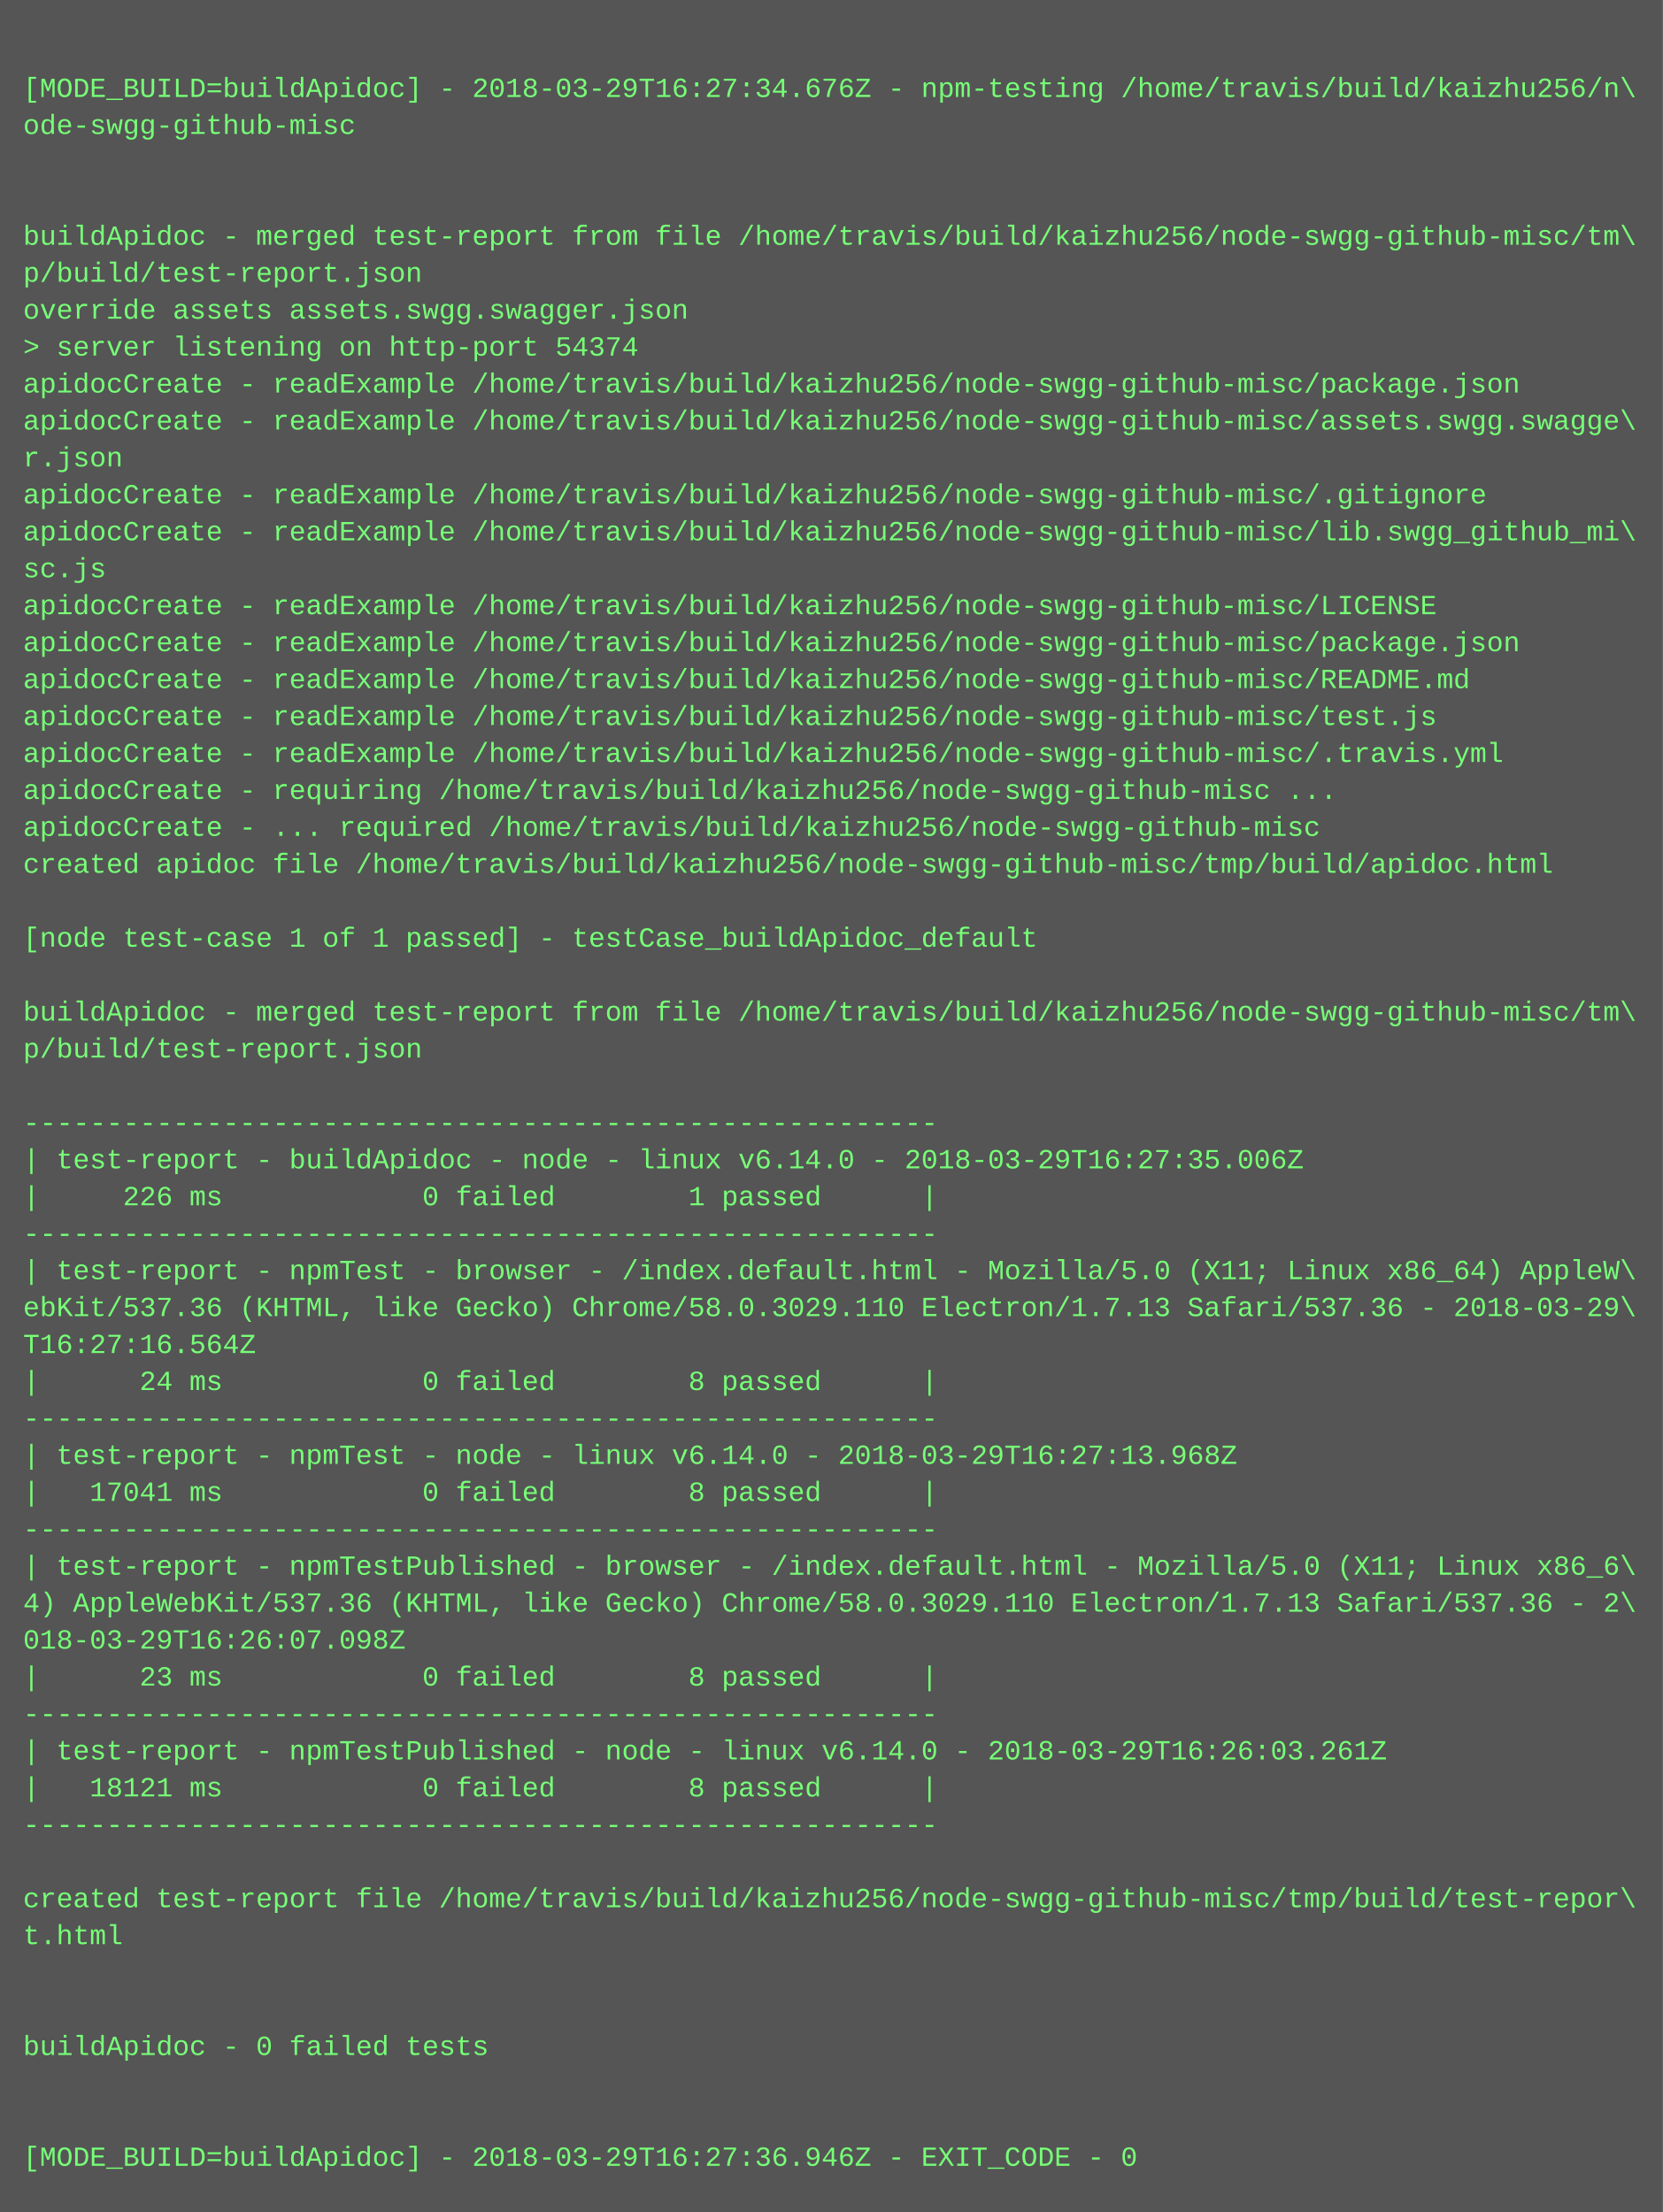
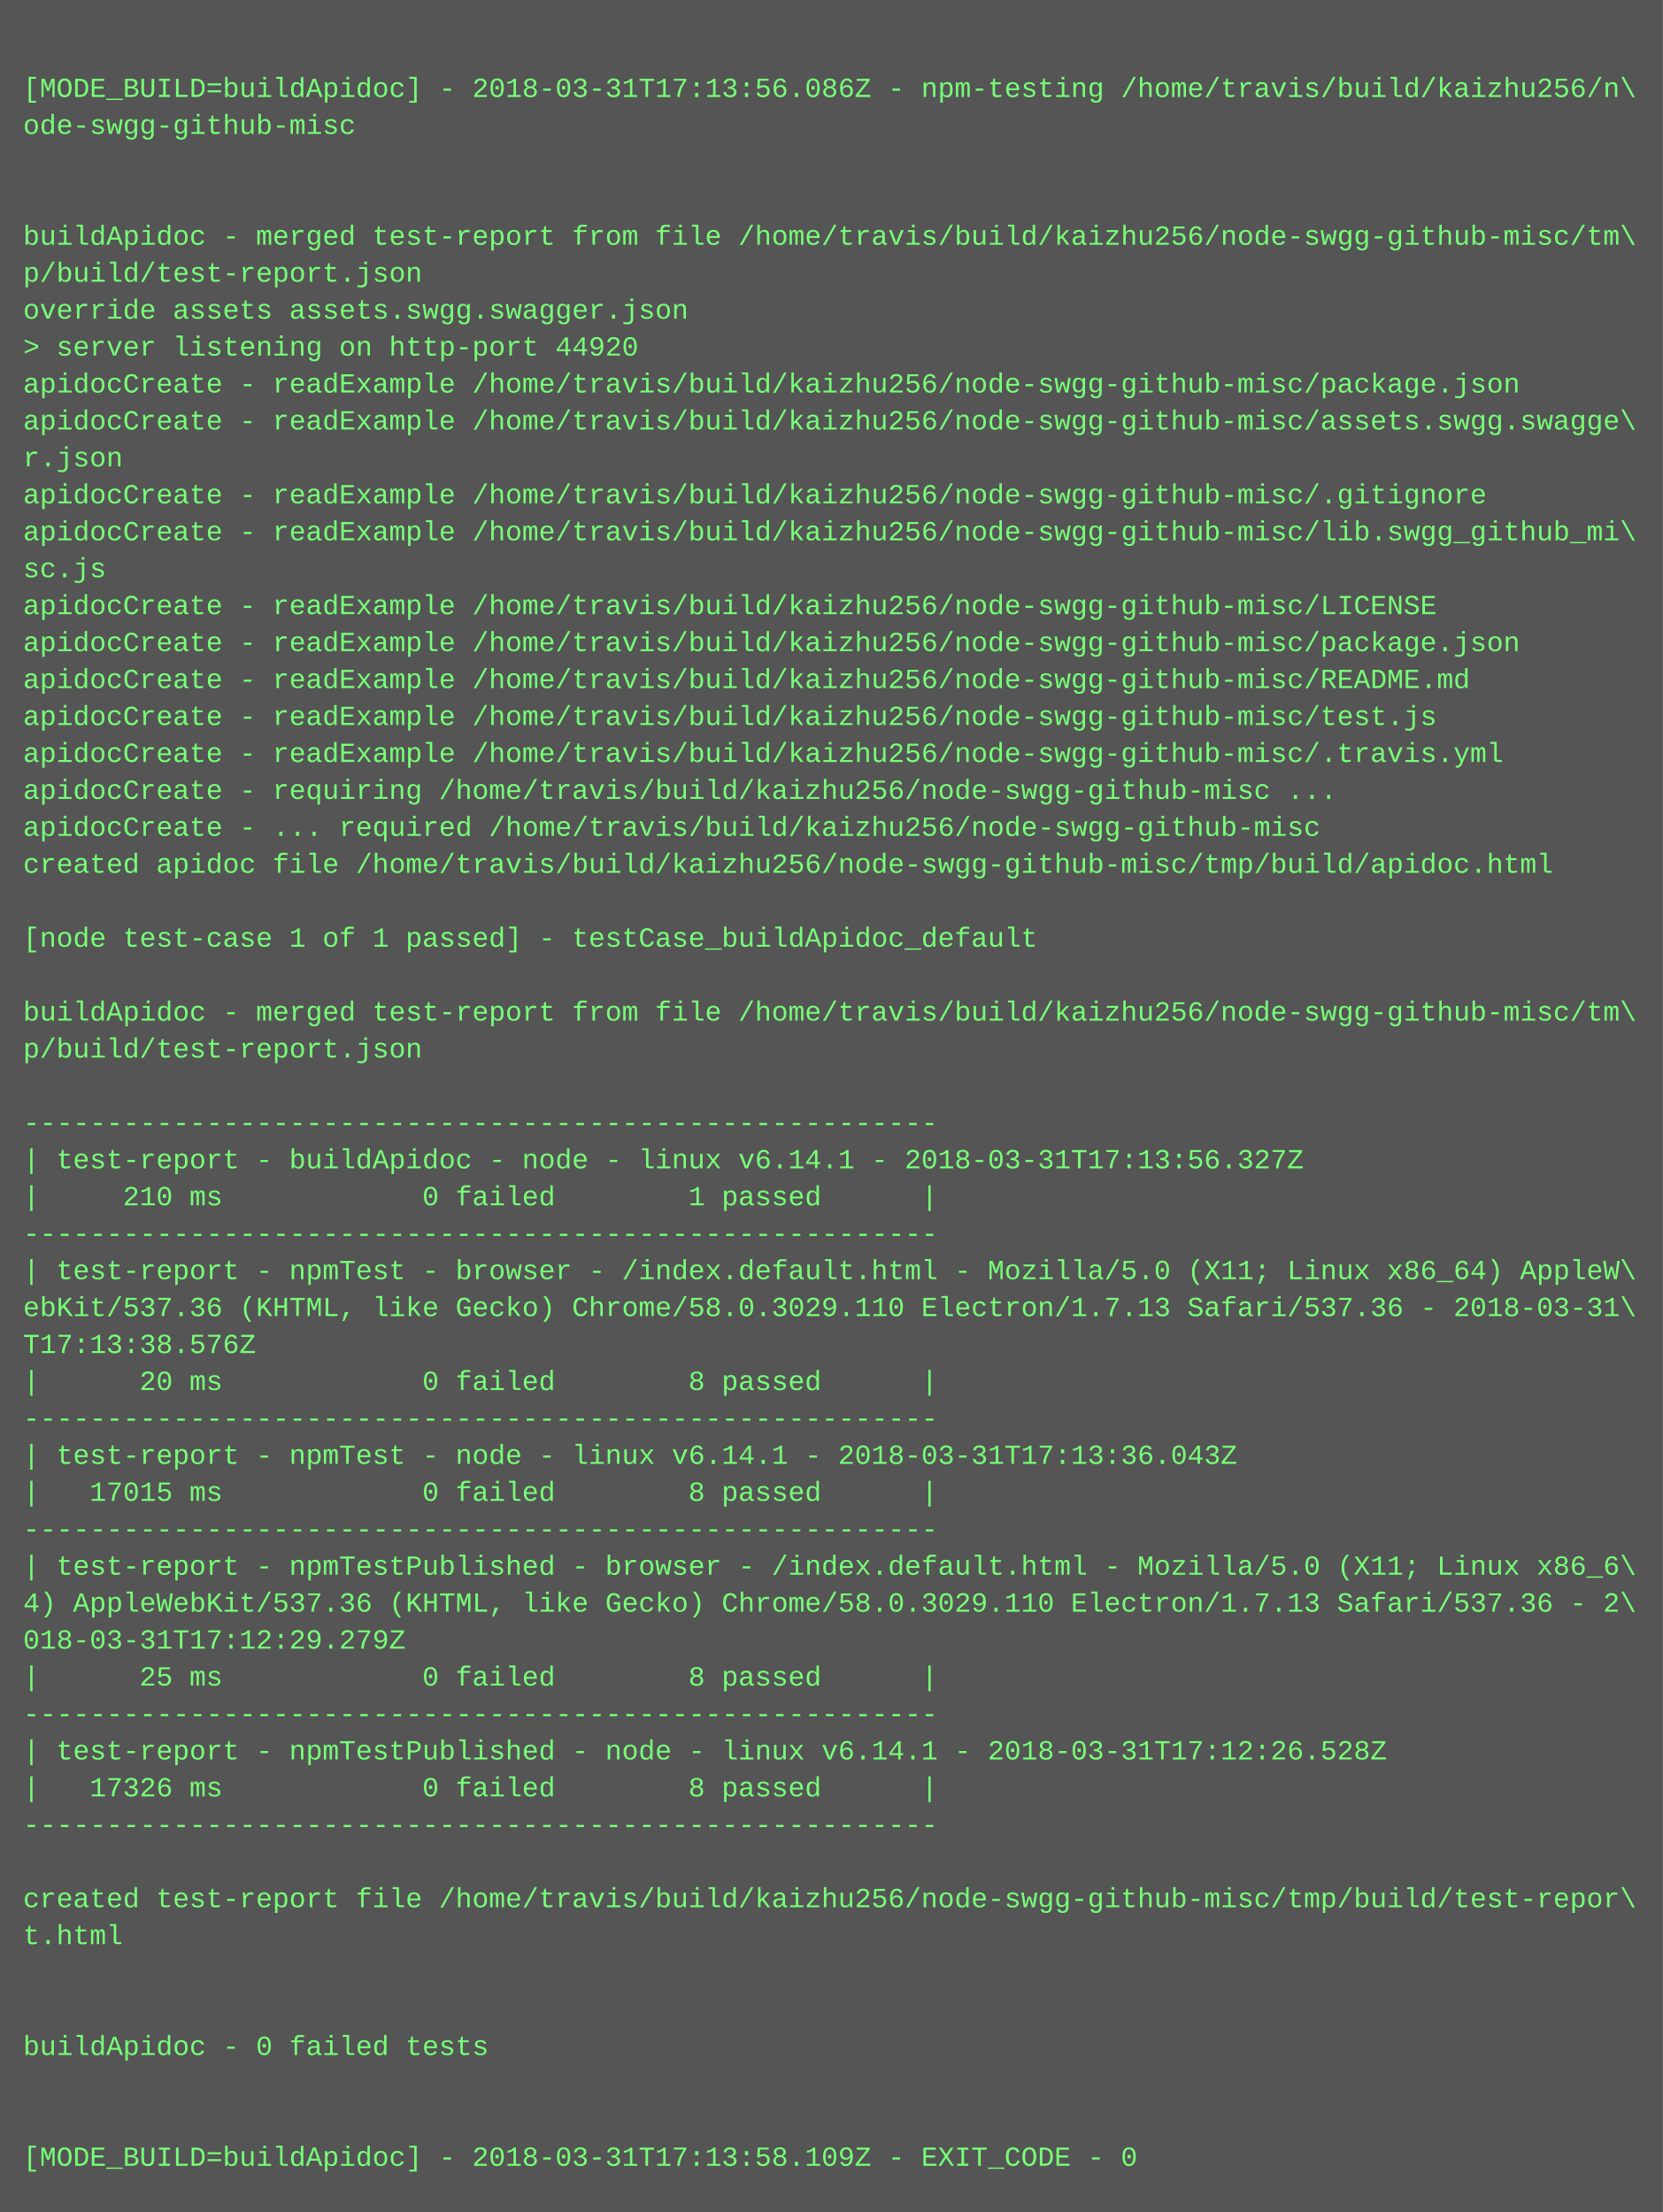
<svg xmlns="http://www.w3.org/2000/svg" height="958" width="720">
  <rect height="958" fill="#555" width="720" />
  <text fill="#7f7" font-family="Courier New" font-size="12" xml:space="preserve">
    <tspan x="10" y="26" />
-     <tspan x="10" y="42">[MODE_BUILD=buildApidoc] - 2018-03-29T16:27:34.676Z - npm-testing /home/travis/build/kaizhu256/n\</tspan>
+     <tspan x="10" y="42">[MODE_BUILD=buildApidoc] - 2018-03-31T17:13:56.086Z - npm-testing /home/travis/build/kaizhu256/n\</tspan>
    <tspan x="10" y="58">ode-swgg-github-misc</tspan>
    <tspan x="10" y="74" />
    <tspan x="10" y="90" />
    <tspan x="10" y="106">buildApidoc - merged test-report from file /home/travis/build/kaizhu256/node-swgg-github-misc/tm\</tspan>
    <tspan x="10" y="122">p/build/test-report.json</tspan>
    <tspan x="10" y="138">override assets assets.swgg.swagger.json</tspan>
-     <tspan x="10" y="154">&gt; server listening on http-port 54374</tspan>
+     <tspan x="10" y="154">&gt; server listening on http-port 44920</tspan>
    <tspan x="10" y="170">apidocCreate - readExample /home/travis/build/kaizhu256/node-swgg-github-misc/package.json</tspan>
    <tspan x="10" y="186">apidocCreate - readExample /home/travis/build/kaizhu256/node-swgg-github-misc/assets.swgg.swagge\</tspan>
    <tspan x="10" y="202">r.json</tspan>
    <tspan x="10" y="218">apidocCreate - readExample /home/travis/build/kaizhu256/node-swgg-github-misc/.gitignore</tspan>
    <tspan x="10" y="234">apidocCreate - readExample /home/travis/build/kaizhu256/node-swgg-github-misc/lib.swgg_github_mi\</tspan>
    <tspan x="10" y="250">sc.js</tspan>
    <tspan x="10" y="266">apidocCreate - readExample /home/travis/build/kaizhu256/node-swgg-github-misc/LICENSE</tspan>
    <tspan x="10" y="282">apidocCreate - readExample /home/travis/build/kaizhu256/node-swgg-github-misc/package.json</tspan>
    <tspan x="10" y="298">apidocCreate - readExample /home/travis/build/kaizhu256/node-swgg-github-misc/README.md</tspan>
    <tspan x="10" y="314">apidocCreate - readExample /home/travis/build/kaizhu256/node-swgg-github-misc/test.js</tspan>
    <tspan x="10" y="330">apidocCreate - readExample /home/travis/build/kaizhu256/node-swgg-github-misc/.travis.yml</tspan>
    <tspan x="10" y="346">apidocCreate - requiring /home/travis/build/kaizhu256/node-swgg-github-misc ...</tspan>
    <tspan x="10" y="362">apidocCreate - ... required /home/travis/build/kaizhu256/node-swgg-github-misc</tspan>
    <tspan x="10" y="378">created apidoc file /home/travis/build/kaizhu256/node-swgg-github-misc/tmp/build/apidoc.html</tspan>
    <tspan x="10" y="394" />
    <tspan x="10" y="410">[node test-case 1 of 1 passed] - testCase_buildApidoc_default</tspan>
    <tspan x="10" y="426" />
    <tspan x="10" y="442">buildApidoc - merged test-report from file /home/travis/build/kaizhu256/node-swgg-github-misc/tm\</tspan>
    <tspan x="10" y="458">p/build/test-report.json</tspan>
    <tspan x="10" y="474" />
    <tspan x="10" y="490">-------------------------------------------------------</tspan>
-     <tspan x="10" y="506">| test-report - buildApidoc - node - linux v6.14.0 - 2018-03-29T16:27:35.006Z</tspan>
-     <tspan x="10" y="522">|     226 ms            0 failed        1 passed      |</tspan>
+     <tspan x="10" y="506">| test-report - buildApidoc - node - linux v6.14.1 - 2018-03-31T17:13:56.327Z</tspan>
+     <tspan x="10" y="522">|     210 ms            0 failed        1 passed      |</tspan>
    <tspan x="10" y="538">-------------------------------------------------------</tspan>
    <tspan x="10" y="554">| test-report - npmTest - browser - /index.default.html - Mozilla/5.0 (X11; Linux x86_64) AppleW\</tspan>
-     <tspan x="10" y="570">ebKit/537.36 (KHTML, like Gecko) Chrome/58.0.3029.110 Electron/1.7.13 Safari/537.36 - 2018-03-29\</tspan>
-     <tspan x="10" y="586">T16:27:16.564Z</tspan>
-     <tspan x="10" y="602">|      24 ms            0 failed        8 passed      |</tspan>
+     <tspan x="10" y="570">ebKit/537.36 (KHTML, like Gecko) Chrome/58.0.3029.110 Electron/1.7.13 Safari/537.36 - 2018-03-31\</tspan>
+     <tspan x="10" y="586">T17:13:38.576Z</tspan>
+     <tspan x="10" y="602">|      20 ms            0 failed        8 passed      |</tspan>
    <tspan x="10" y="618">-------------------------------------------------------</tspan>
-     <tspan x="10" y="634">| test-report - npmTest - node - linux v6.14.0 - 2018-03-29T16:27:13.968Z</tspan>
-     <tspan x="10" y="650">|   17041 ms            0 failed        8 passed      |</tspan>
+     <tspan x="10" y="634">| test-report - npmTest - node - linux v6.14.1 - 2018-03-31T17:13:36.043Z</tspan>
+     <tspan x="10" y="650">|   17015 ms            0 failed        8 passed      |</tspan>
    <tspan x="10" y="666">-------------------------------------------------------</tspan>
    <tspan x="10" y="682">| test-report - npmTestPublished - browser - /index.default.html - Mozilla/5.0 (X11; Linux x86_6\</tspan>
    <tspan x="10" y="698">4) AppleWebKit/537.36 (KHTML, like Gecko) Chrome/58.0.3029.110 Electron/1.7.13 Safari/537.36 - 2\</tspan>
-     <tspan x="10" y="714">018-03-29T16:26:07.098Z</tspan>
-     <tspan x="10" y="730">|      23 ms            0 failed        8 passed      |</tspan>
+     <tspan x="10" y="714">018-03-31T17:12:29.279Z</tspan>
+     <tspan x="10" y="730">|      25 ms            0 failed        8 passed      |</tspan>
    <tspan x="10" y="746">-------------------------------------------------------</tspan>
-     <tspan x="10" y="762">| test-report - npmTestPublished - node - linux v6.14.0 - 2018-03-29T16:26:03.261Z</tspan>
-     <tspan x="10" y="778">|   18121 ms            0 failed        8 passed      |</tspan>
+     <tspan x="10" y="762">| test-report - npmTestPublished - node - linux v6.14.1 - 2018-03-31T17:12:26.528Z</tspan>
+     <tspan x="10" y="778">|   17326 ms            0 failed        8 passed      |</tspan>
    <tspan x="10" y="794">-------------------------------------------------------</tspan>
    <tspan x="10" y="810" />
    <tspan x="10" y="826">created test-report file /home/travis/build/kaizhu256/node-swgg-github-misc/tmp/build/test-repor\</tspan>
    <tspan x="10" y="842">t.html</tspan>
    <tspan x="10" y="858" />
    <tspan x="10" y="874" />
    <tspan x="10" y="890">buildApidoc - 0 failed tests</tspan>
    <tspan x="10" y="906" />
    <tspan x="10" y="922" />
-     <tspan x="10" y="938">[MODE_BUILD=buildApidoc] - 2018-03-29T16:27:36.946Z - EXIT_CODE - 0</tspan>
+     <tspan x="10" y="938">[MODE_BUILD=buildApidoc] - 2018-03-31T17:13:58.109Z - EXIT_CODE - 0</tspan>
  </text>
</svg>
